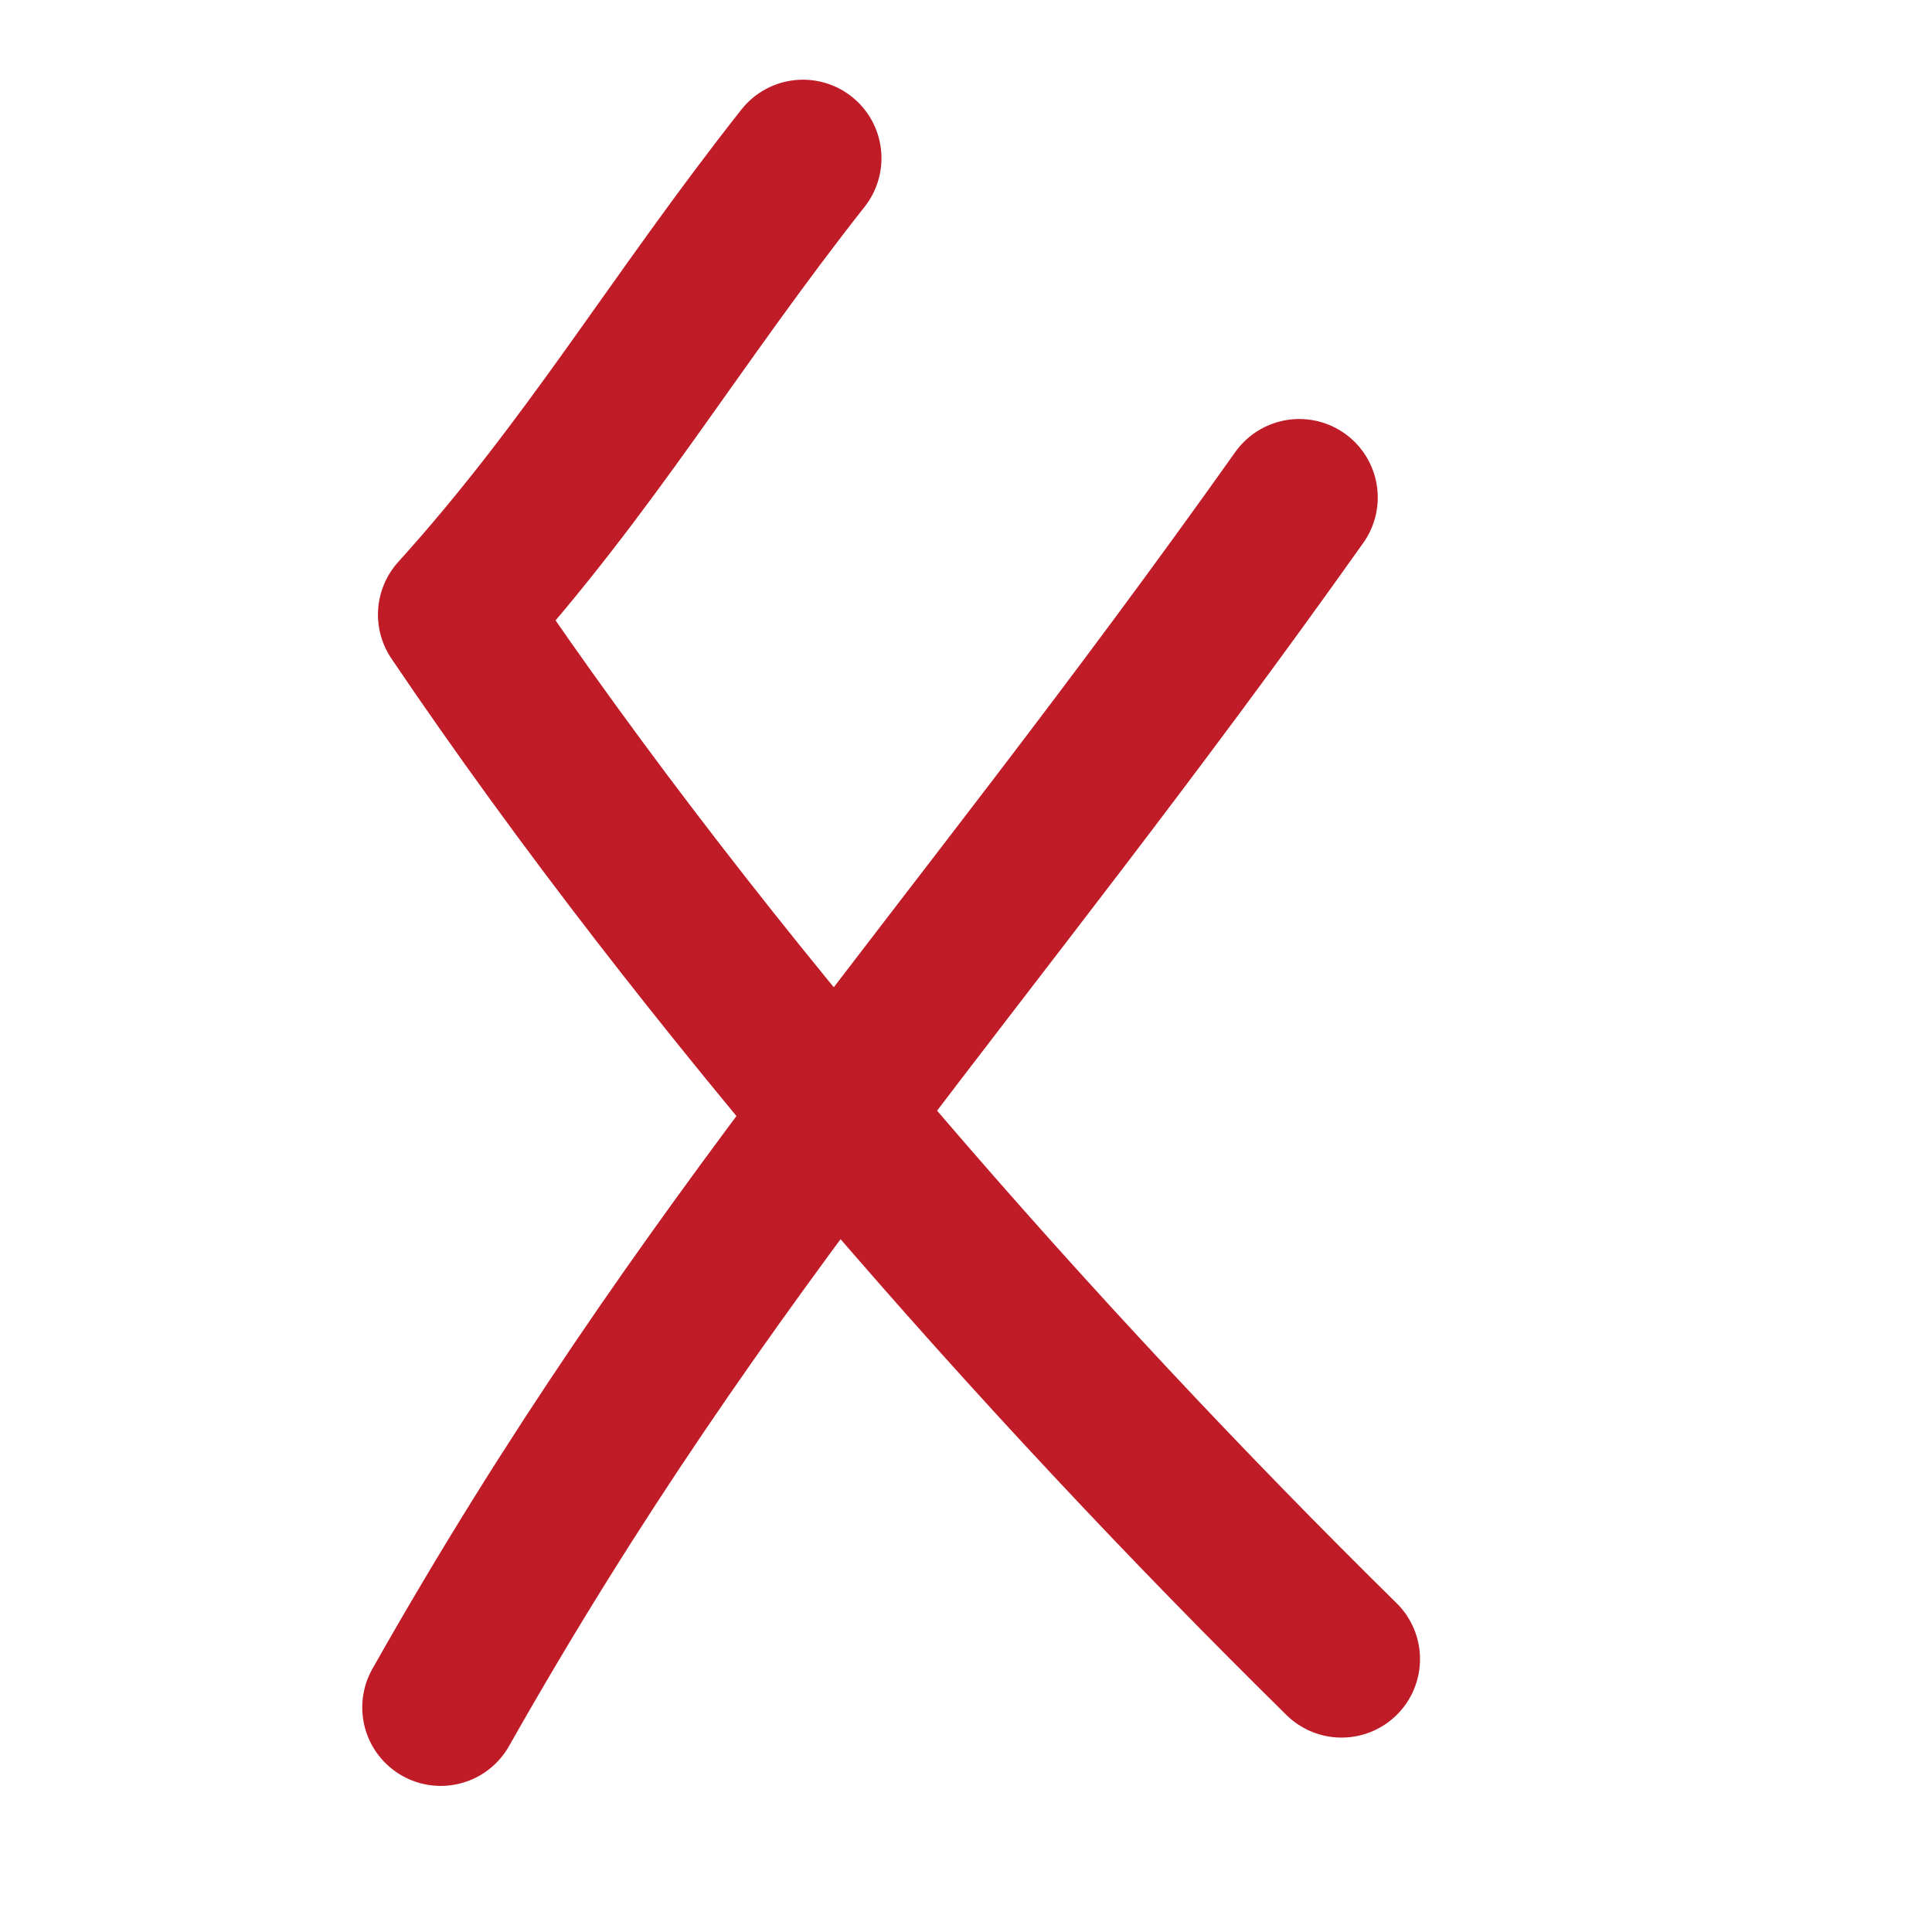
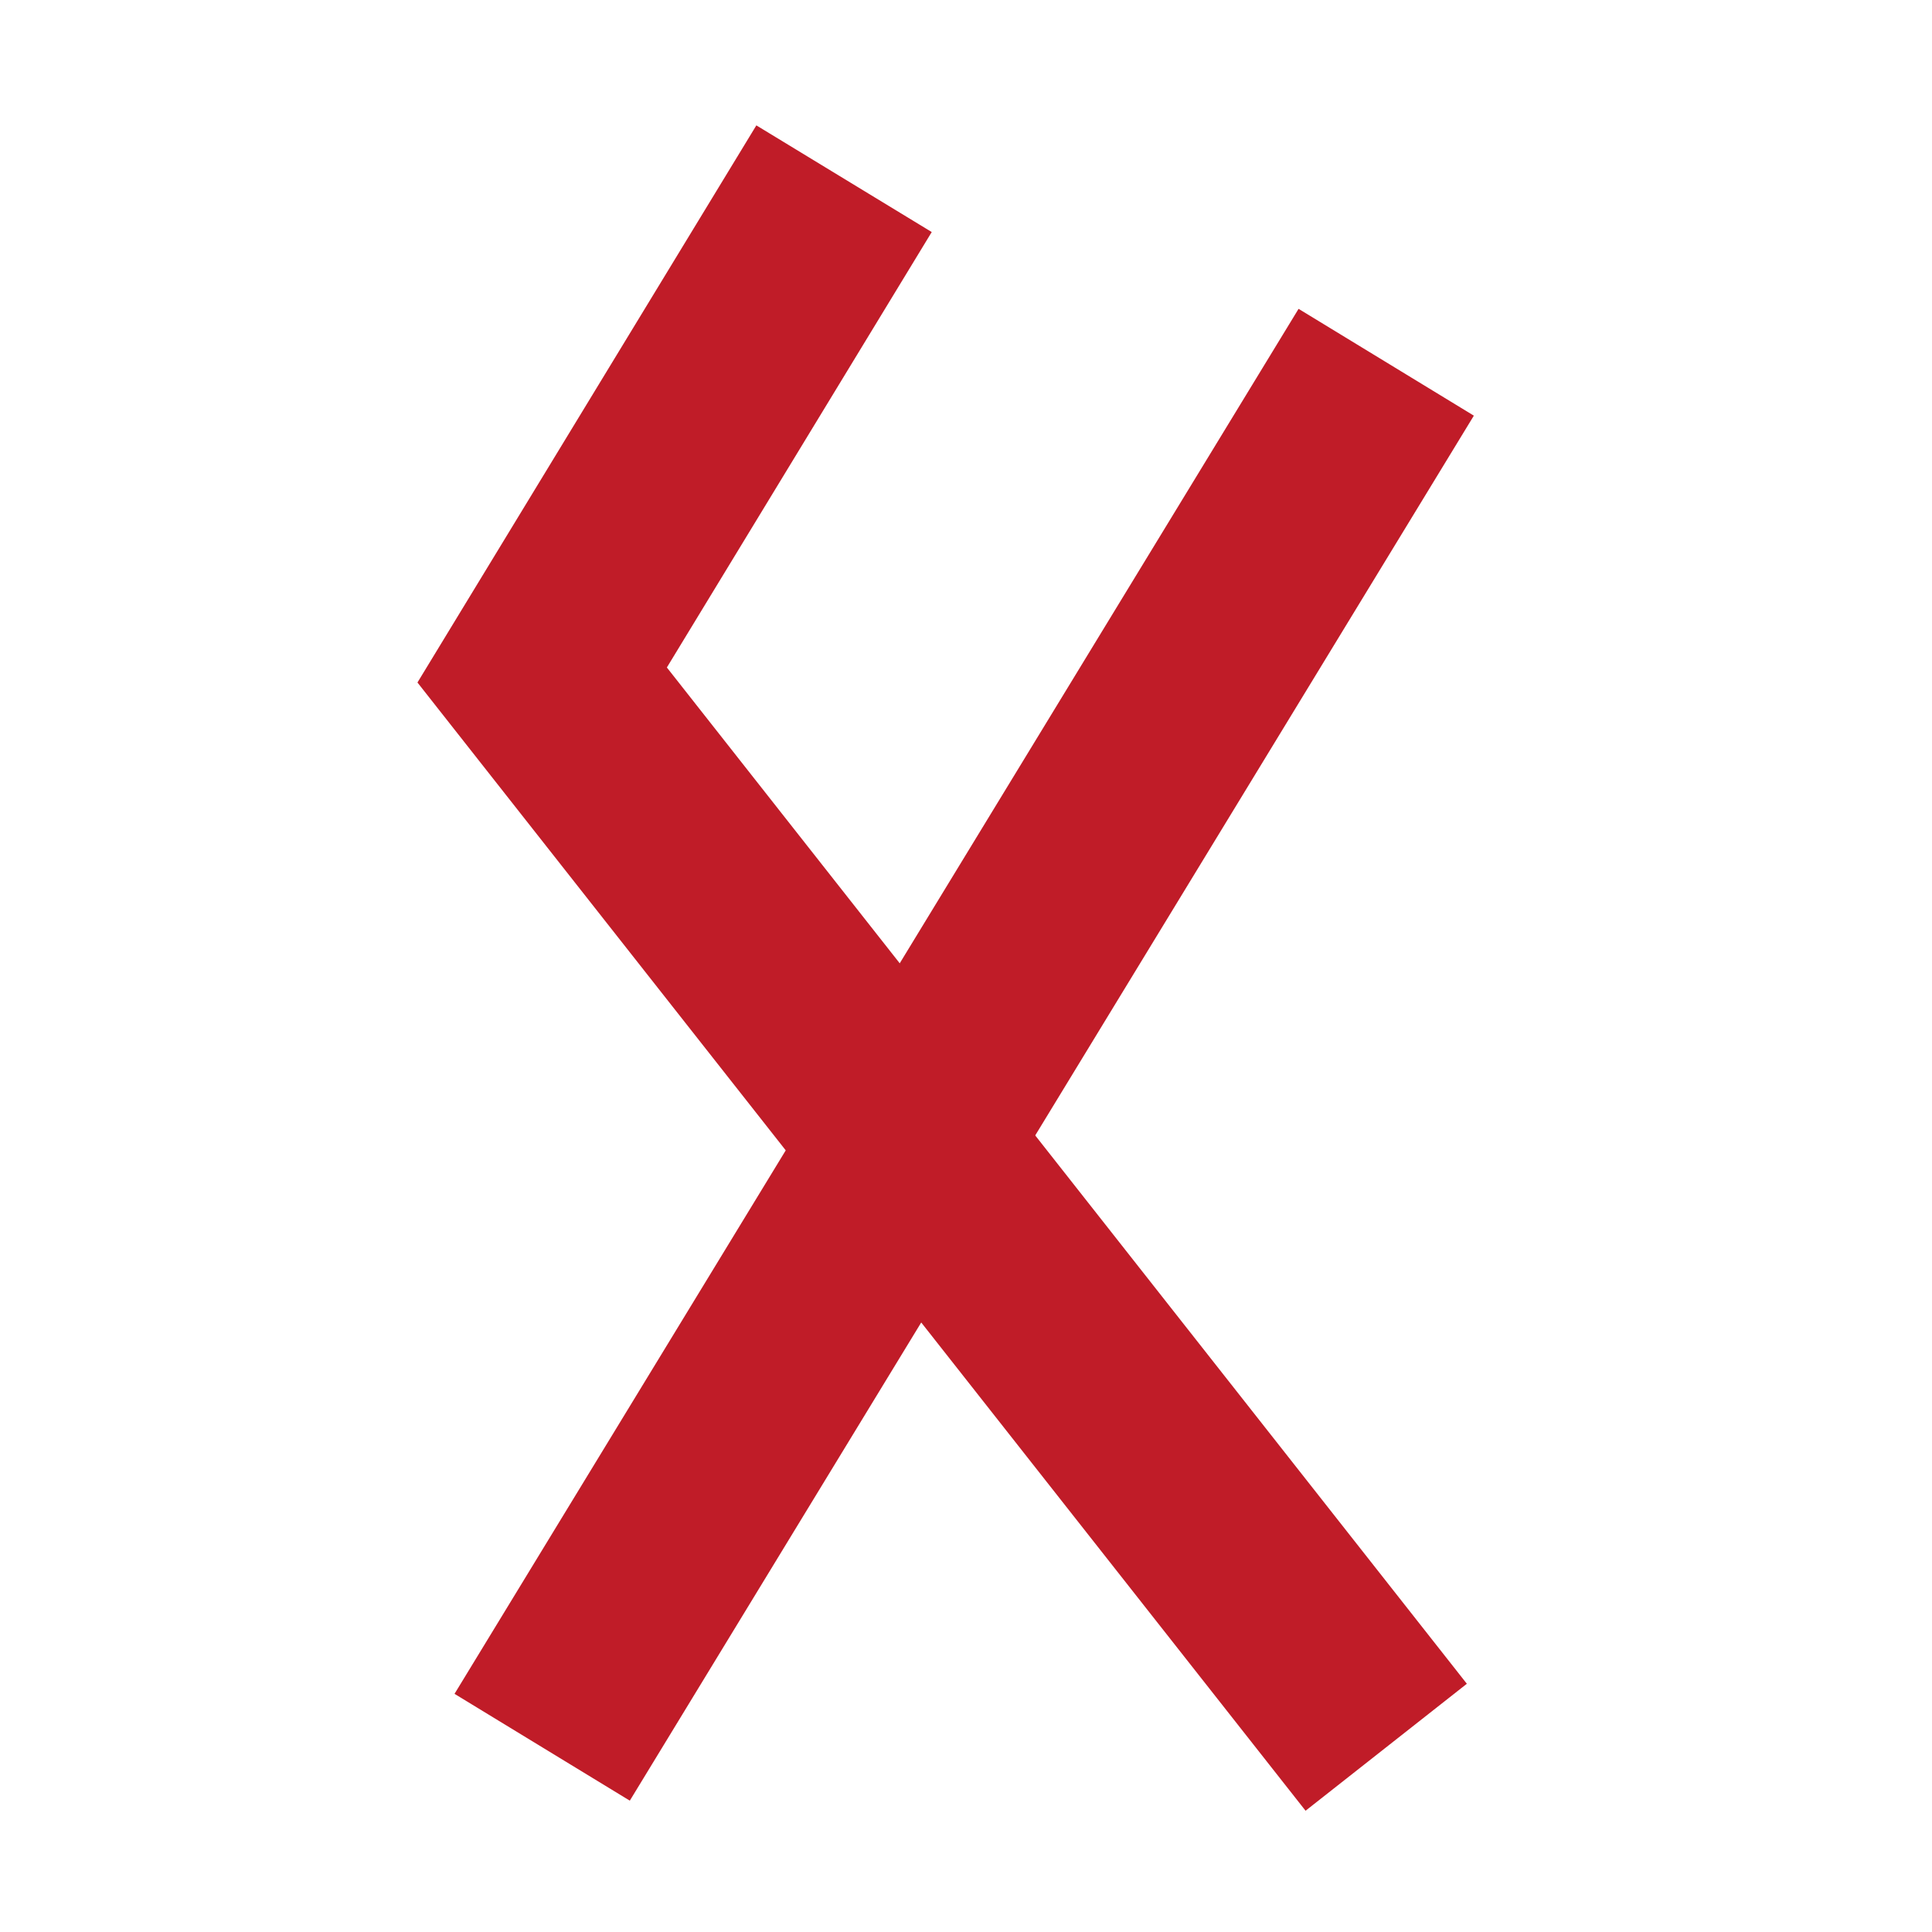
<svg xmlns="http://www.w3.org/2000/svg" height="16" width="16">
-   <g fill="none" stroke="#c01c28" stroke-linecap="round" stroke-linejoin="round" stroke-width="1.3">
-     <path d="m6.65 1.31c-1.08 1.37-1.75 2.54-2.87 3.78 2.06 3.05 4.83 6.19 7.33 8.65" />
-     <path d="m3.65 14.14c2.2-3.89 4.3-6.06 7.11-10.02" />
+   <g fill="none" stroke="#c01c28" stroke-width="1.7">
+     <path d="m4.49 14.47 6.99-11.47" />
+     <path d="m11.48 14.47-6.99-8.88 2.5-4.11" />
  </g>
</svg>
